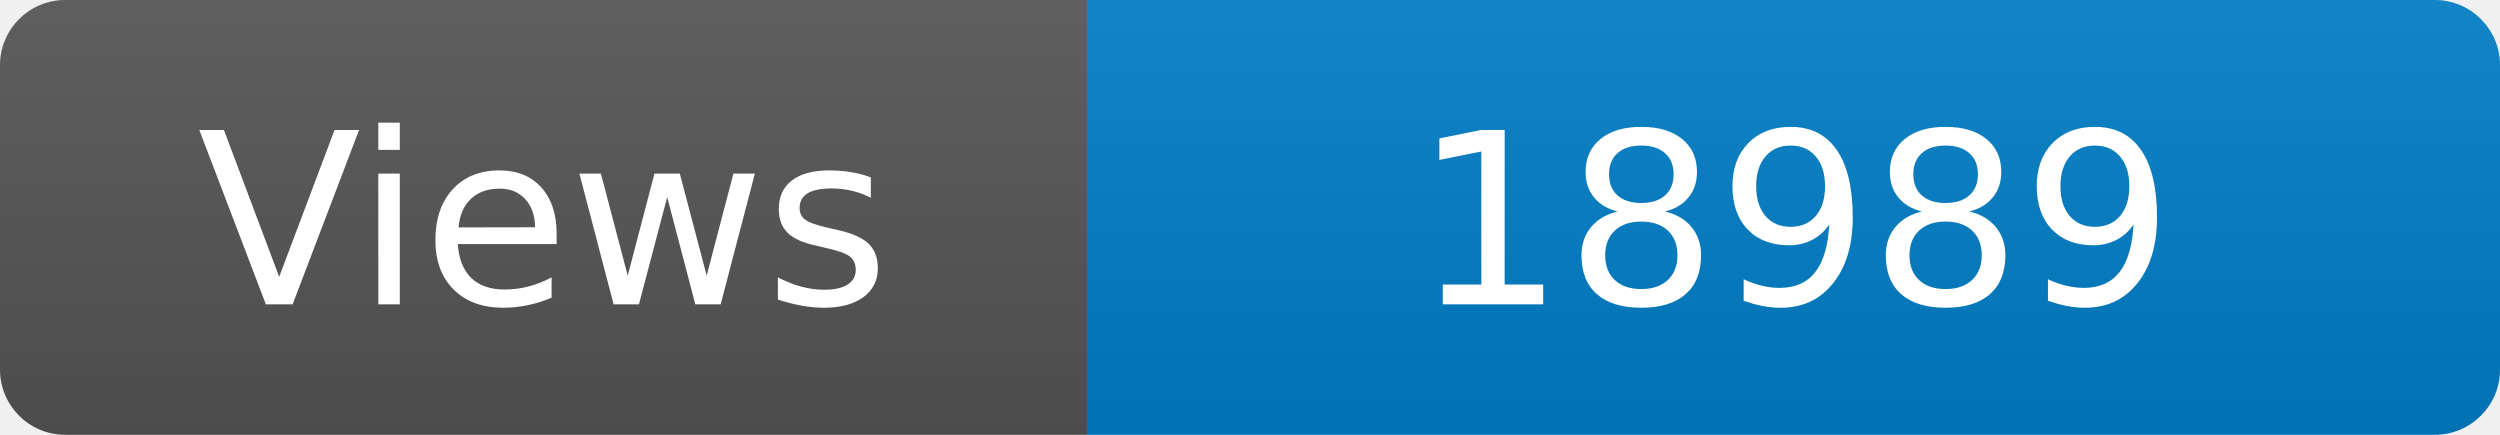
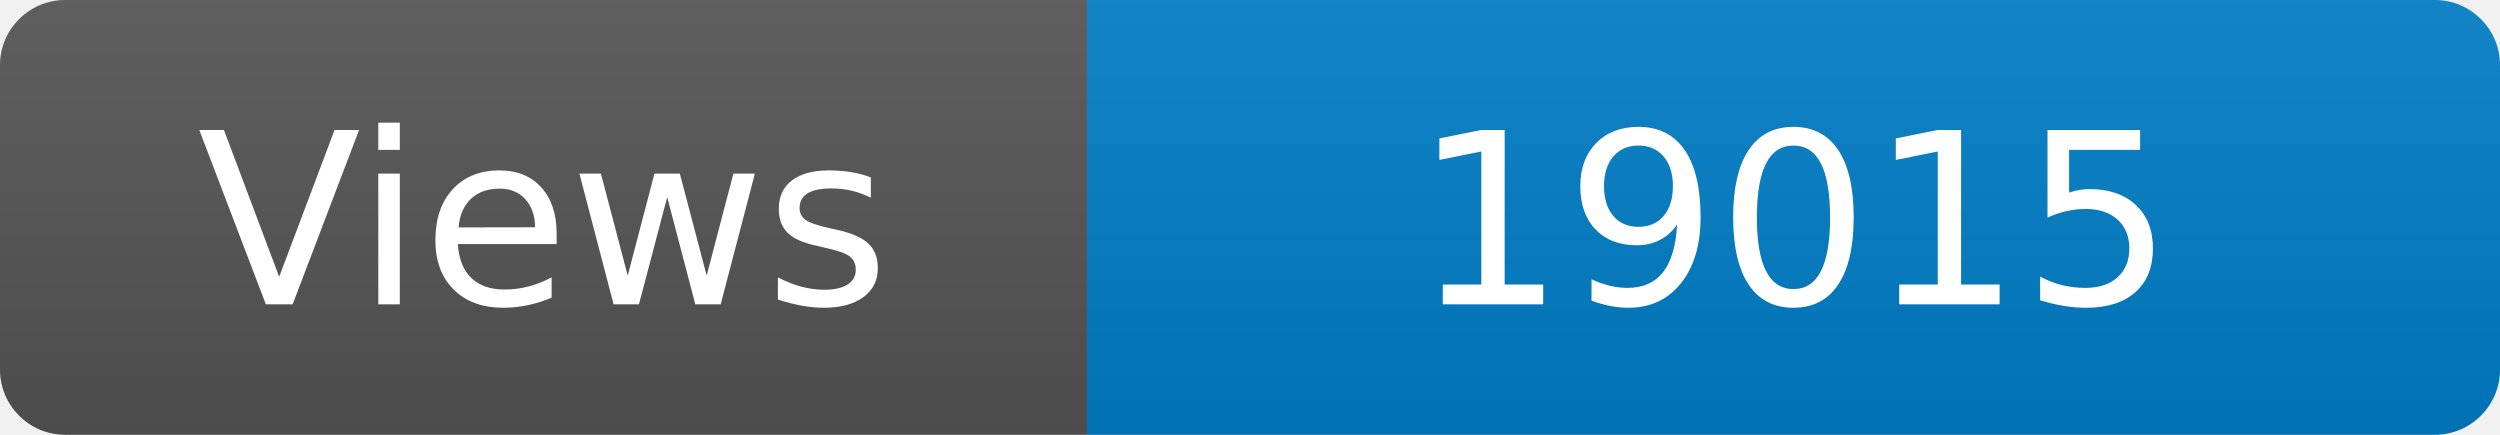
<svg xmlns="http://www.w3.org/2000/svg" width="115" height="20" role="img" aria-label="Maintained?: yes">
  <linearGradient id="s" x2="0" y2="100%">
    <stop offset="0" stop-color="#bbb" stop-opacity=".1" />
    <stop offset="1" stop-opacity=".1" />
  </linearGradient>
  <clipPath id="r">
    <rect width="115" height="20" rx="3" fill="#fff" />
  </clipPath>
  <g clip-path="url(#r)">
    <rect width="50" height="20" fill="#555" />
    <rect x="50" width="160" height="20" fill="#007ec6" />
    <rect width="115" height="20" fill="url(#s)" />
  </g>
  <g fill="#fff" text-anchor="middle" font-family="Verdana,Geneva,DejaVu Sans,sans-serif" font-size="110">
    <text x="250" y="140" transform="scale(.1)" fill="#fff">Views</text>
-     <text x="825" y="140" transform="scale(.1)" fill="#fff">18989</text>
+     <text x="825" y="140" transform="scale(.1)" fill="#fff">19015</text>
  </g>
</svg>
